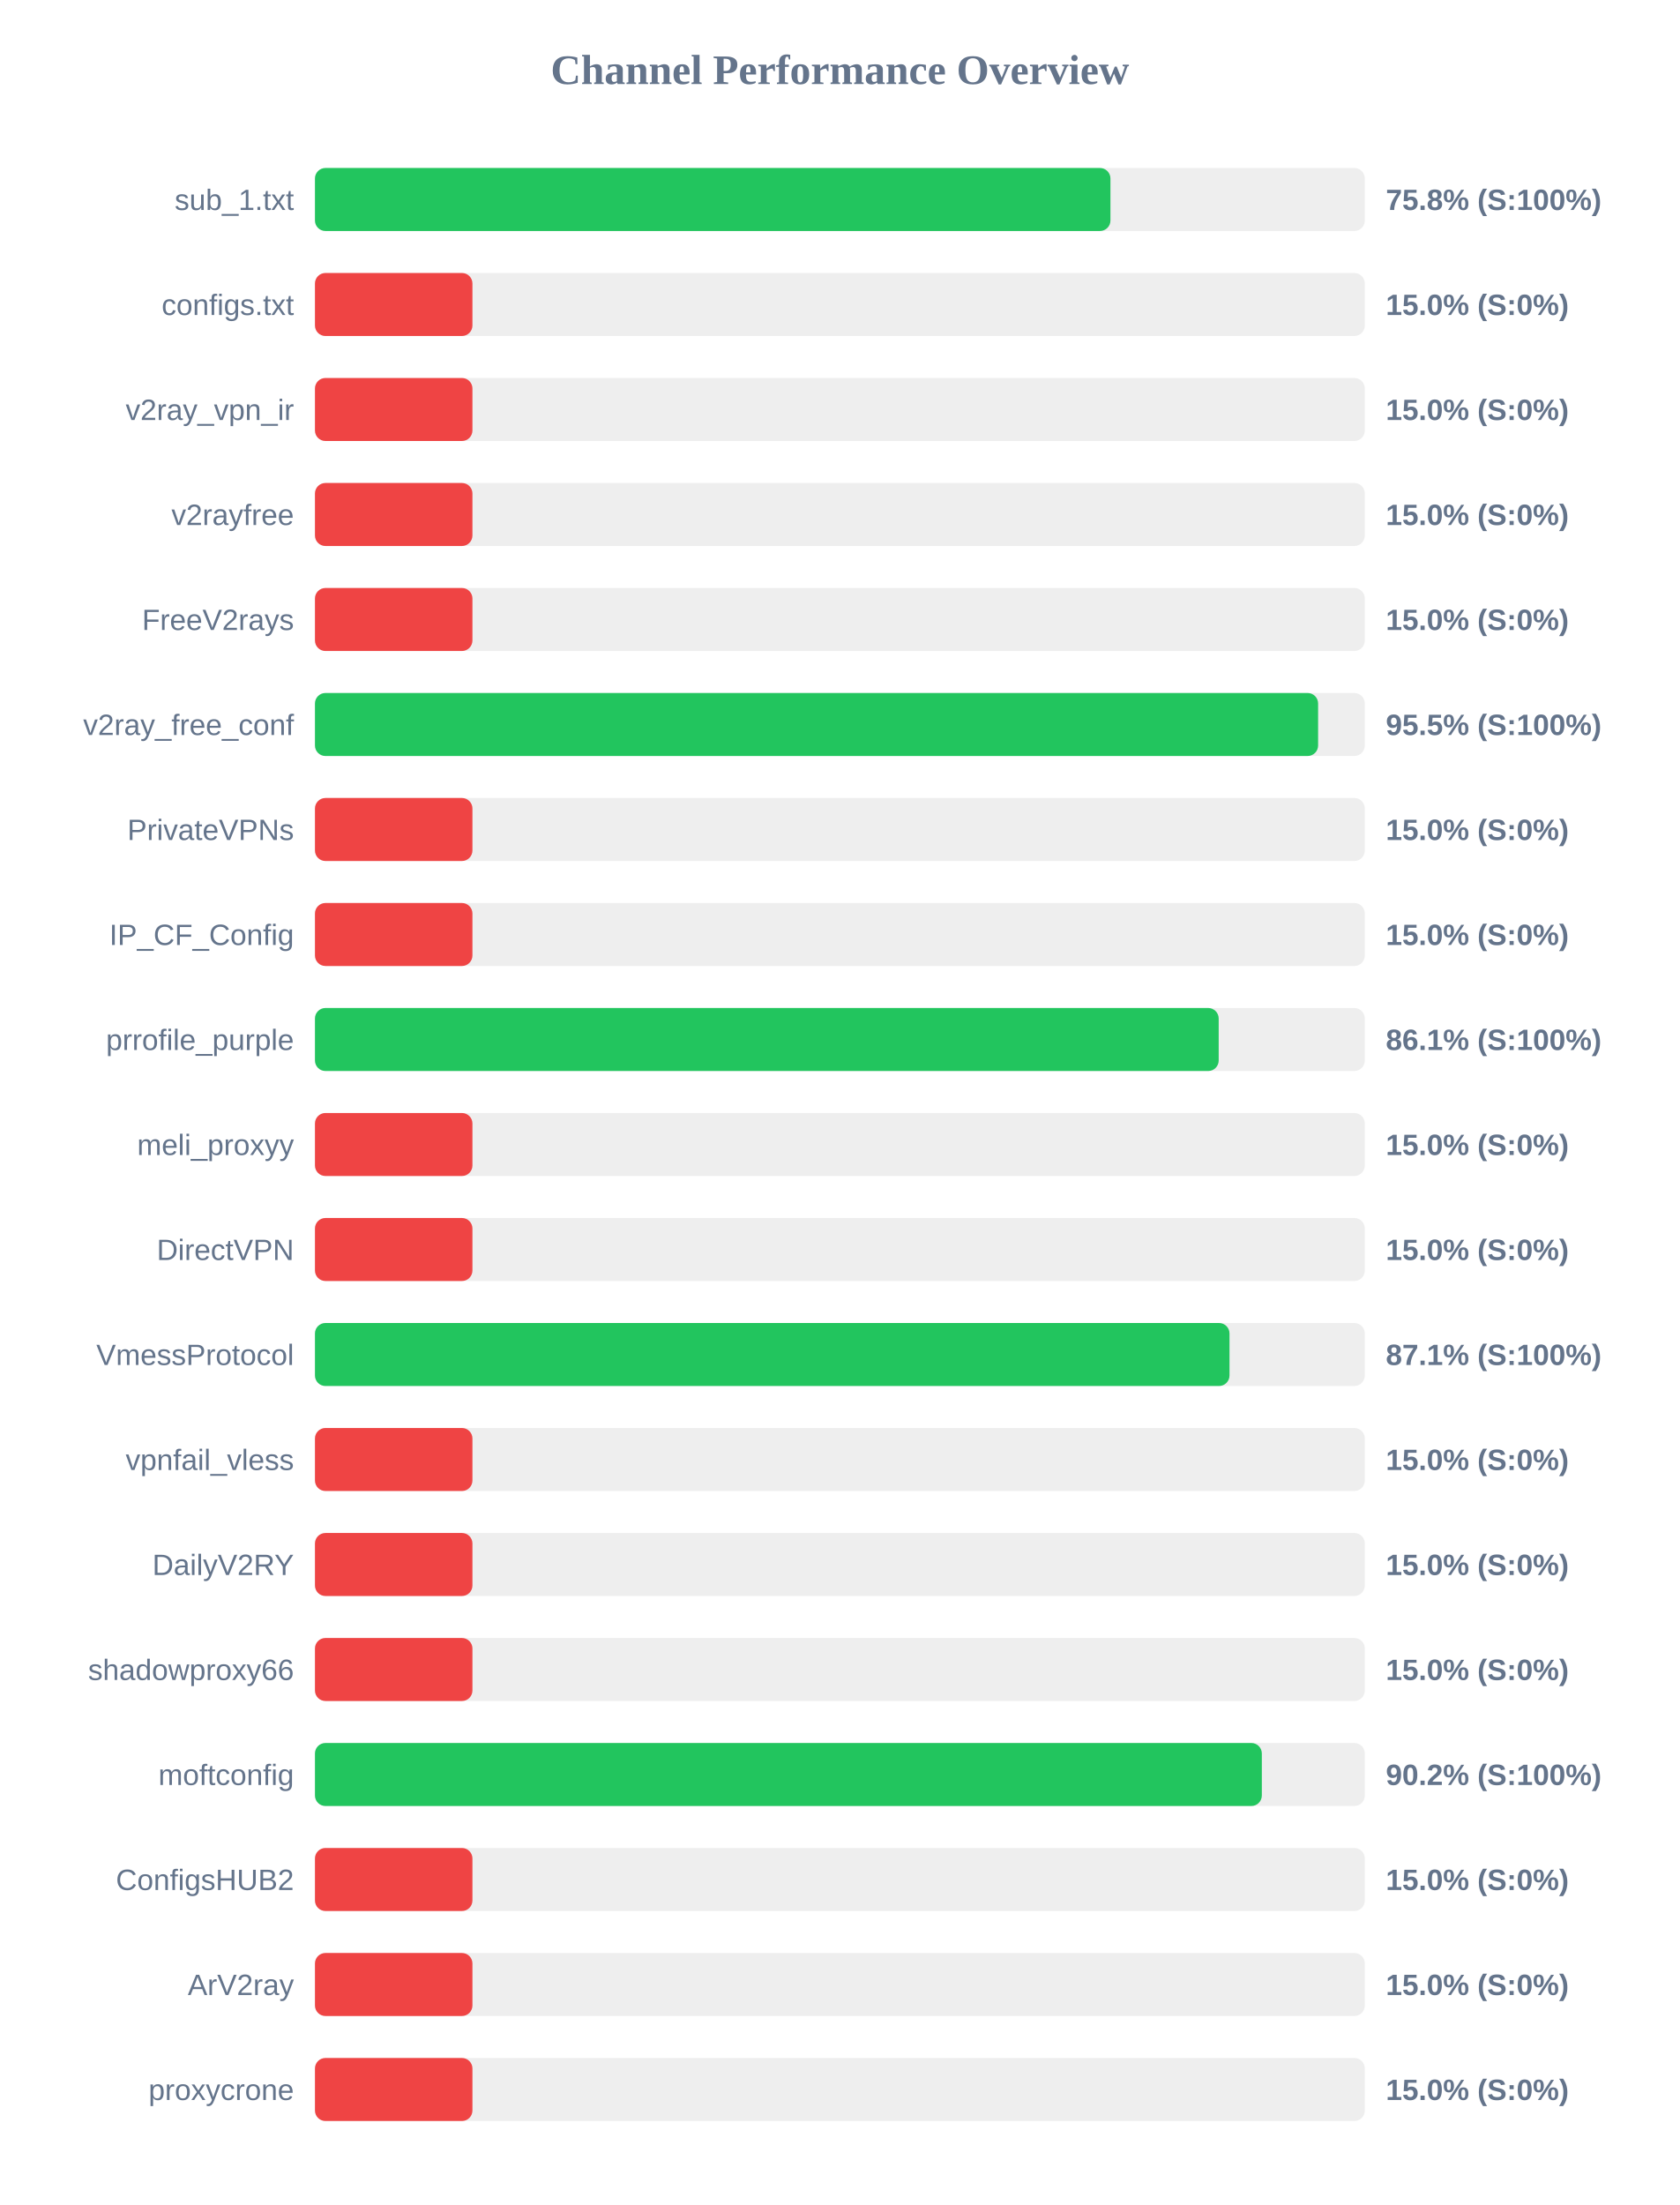
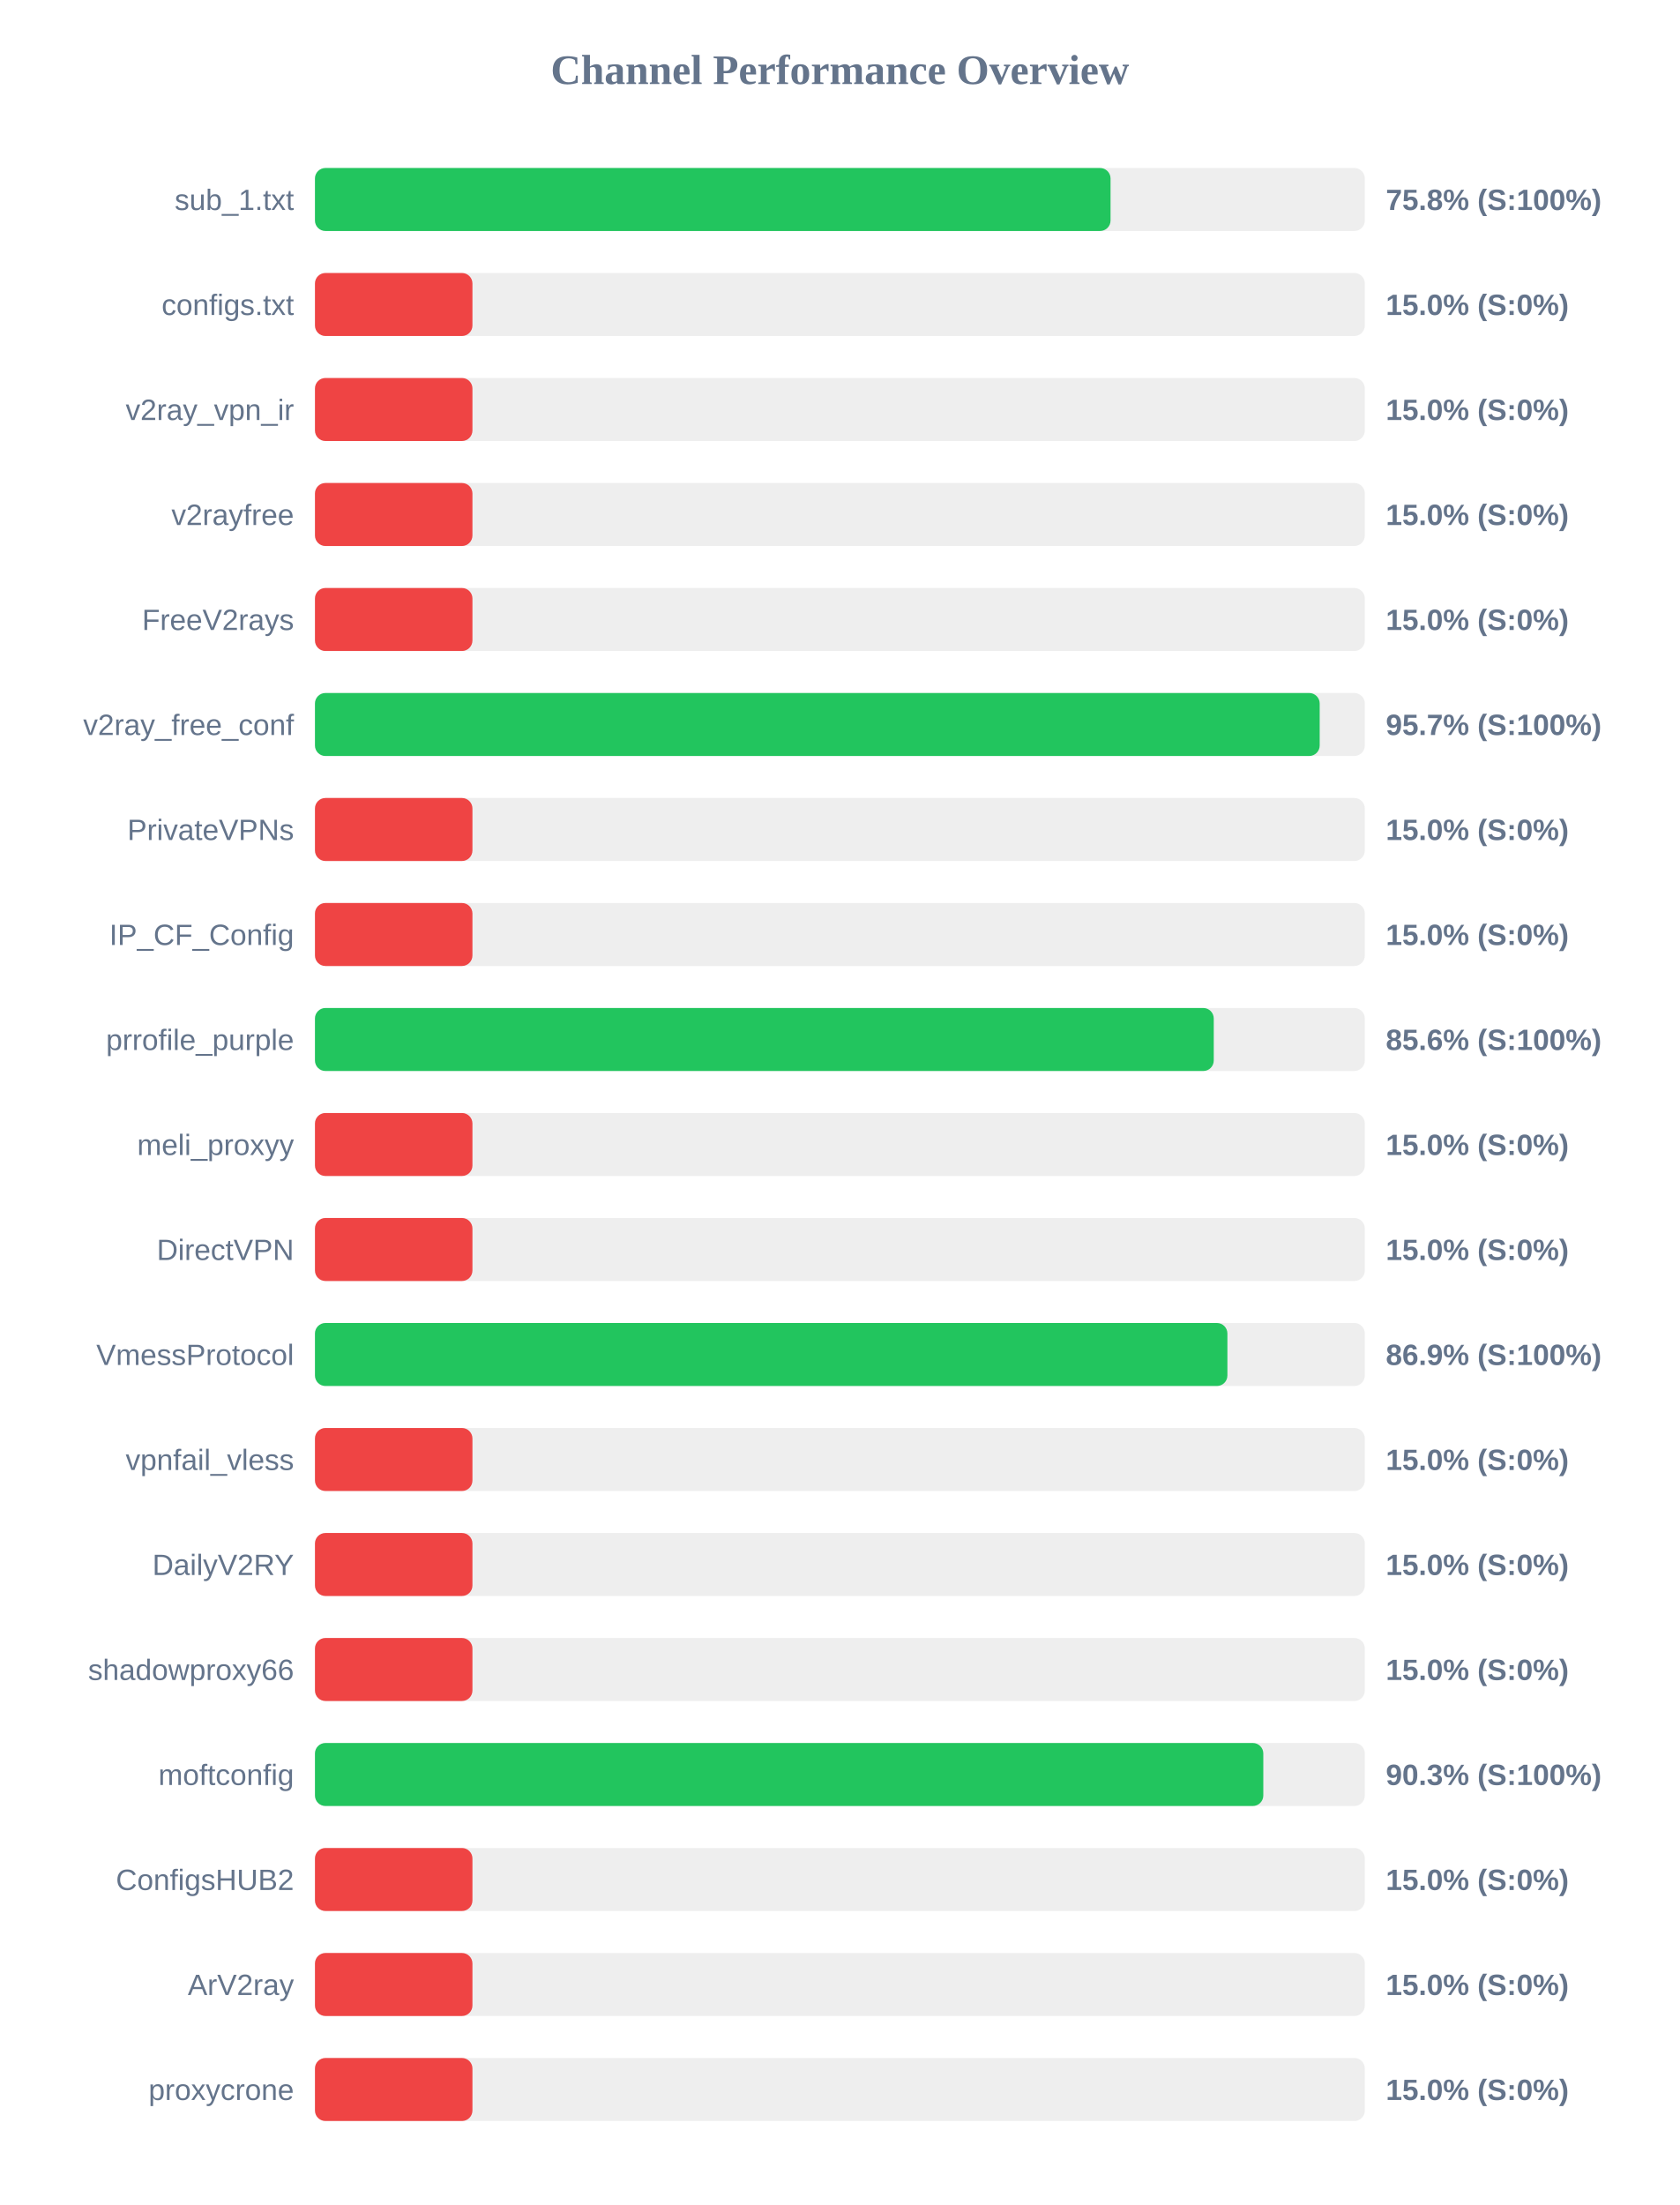
<svg xmlns="http://www.w3.org/2000/svg" width="800" height="1050" version="1.1">
  <style>
        .row { font: 14px Arial; fill: #64748b; }
        .score { font: bold 14px Arial; fill: #64748b; }
    </style>
  <text x="400" y="40" text-anchor="middle" font-size="20px" font-weight="bold" fill="#64748b">Channel Performance Overview</text>
  <rect x="150" y="80" width="500" height="30" fill="#eee" rx="5" />
-   <rect x="150" y="80" width="378.85" height="30" fill="#22c55e" rx="5" />
+   <rect x="150" y="80" width="378.9" height="30" fill="#22c55e" rx="5" />
  <text x="140" y="100" text-anchor="end" class="row">sub_1.txt</text>
  <text x="660" y="100" text-anchor="start" class="score">75.8% (S:100%)</text>
  <rect x="150" y="130" width="500" height="30" fill="#eee" rx="5" />
  <rect x="150" y="130" width="75.0" height="30" fill="#ef4444" rx="5" />
  <text x="140" y="150" text-anchor="end" class="row">configs.txt</text>
  <text x="660" y="150" text-anchor="start" class="score">15.0% (S:0%)</text>
  <rect x="150" y="180" width="500" height="30" fill="#eee" rx="5" />
  <rect x="150" y="180" width="75.0" height="30" fill="#ef4444" rx="5" />
  <text x="140" y="200" text-anchor="end" class="row">v2ray_vpn_ir</text>
  <text x="660" y="200" text-anchor="start" class="score">15.0% (S:0%)</text>
  <rect x="150" y="230" width="500" height="30" fill="#eee" rx="5" />
  <rect x="150" y="230" width="75.0" height="30" fill="#ef4444" rx="5" />
  <text x="140" y="250" text-anchor="end" class="row">v2rayfree</text>
  <text x="660" y="250" text-anchor="start" class="score">15.0% (S:0%)</text>
  <rect x="150" y="280" width="500" height="30" fill="#eee" rx="5" />
  <rect x="150" y="280" width="75.0" height="30" fill="#ef4444" rx="5" />
  <text x="140" y="300" text-anchor="end" class="row">FreeV2rays</text>
  <text x="660" y="300" text-anchor="start" class="score">15.0% (S:0%)</text>
  <rect x="150" y="330" width="500" height="30" fill="#eee" rx="5" />
-   <rect x="150" y="330" width="477.75" height="30" fill="#22c55e" rx="5" />
+   <rect x="150" y="330" width="478.5" height="30" fill="#22c55e" rx="5" />
  <text x="140" y="350" text-anchor="end" class="row">v2ray_free_conf</text>
-   <text x="660" y="350" text-anchor="start" class="score">95.5% (S:100%)</text>
+   <text x="660" y="350" text-anchor="start" class="score">95.7% (S:100%)</text>
  <rect x="150" y="380" width="500" height="30" fill="#eee" rx="5" />
  <rect x="150" y="380" width="75.0" height="30" fill="#ef4444" rx="5" />
  <text x="140" y="400" text-anchor="end" class="row">PrivateVPNs</text>
  <text x="660" y="400" text-anchor="start" class="score">15.0% (S:0%)</text>
  <rect x="150" y="430" width="500" height="30" fill="#eee" rx="5" />
  <rect x="150" y="430" width="75.0" height="30" fill="#ef4444" rx="5" />
  <text x="140" y="450" text-anchor="end" class="row">IP_CF_Config</text>
  <text x="660" y="450" text-anchor="start" class="score">15.0% (S:0%)</text>
  <rect x="150" y="480" width="500" height="30" fill="#eee" rx="5" />
-   <rect x="150" y="480" width="430.4" height="30" fill="#22c55e" rx="5" />
+   <rect x="150" y="480" width="428.05" height="30" fill="#22c55e" rx="5" />
  <text x="140" y="500" text-anchor="end" class="row">prrofile_purple</text>
-   <text x="660" y="500" text-anchor="start" class="score">86.1% (S:100%)</text>
+   <text x="660" y="500" text-anchor="start" class="score">85.6% (S:100%)</text>
  <rect x="150" y="530" width="500" height="30" fill="#eee" rx="5" />
  <rect x="150" y="530" width="75.0" height="30" fill="#ef4444" rx="5" />
  <text x="140" y="550" text-anchor="end" class="row">meli_proxyy</text>
  <text x="660" y="550" text-anchor="start" class="score">15.0% (S:0%)</text>
  <rect x="150" y="580" width="500" height="30" fill="#eee" rx="5" />
  <rect x="150" y="580" width="75.0" height="30" fill="#ef4444" rx="5" />
  <text x="140" y="600" text-anchor="end" class="row">DirectVPN</text>
  <text x="660" y="600" text-anchor="start" class="score">15.0% (S:0%)</text>
  <rect x="150" y="630" width="500" height="30" fill="#eee" rx="5" />
-   <rect x="150" y="630" width="435.55" height="30" fill="#22c55e" rx="5" />
+   <rect x="150" y="630" width="434.55" height="30" fill="#22c55e" rx="5" />
  <text x="140" y="650" text-anchor="end" class="row">VmessProtocol</text>
-   <text x="660" y="650" text-anchor="start" class="score">87.1% (S:100%)</text>
+   <text x="660" y="650" text-anchor="start" class="score">86.9% (S:100%)</text>
  <rect x="150" y="680" width="500" height="30" fill="#eee" rx="5" />
  <rect x="150" y="680" width="75.0" height="30" fill="#ef4444" rx="5" />
  <text x="140" y="700" text-anchor="end" class="row">vpnfail_vless</text>
  <text x="660" y="700" text-anchor="start" class="score">15.0% (S:0%)</text>
  <rect x="150" y="730" width="500" height="30" fill="#eee" rx="5" />
  <rect x="150" y="730" width="75.0" height="30" fill="#ef4444" rx="5" />
  <text x="140" y="750" text-anchor="end" class="row">DailyV2RY</text>
  <text x="660" y="750" text-anchor="start" class="score">15.0% (S:0%)</text>
  <rect x="150" y="780" width="500" height="30" fill="#eee" rx="5" />
  <rect x="150" y="780" width="75.0" height="30" fill="#ef4444" rx="5" />
  <text x="140" y="800" text-anchor="end" class="row">shadowproxy66</text>
  <text x="660" y="800" text-anchor="start" class="score">15.0% (S:0%)</text>
  <rect x="150" y="830" width="500" height="30" fill="#eee" rx="5" />
-   <rect x="150" y="830" width="450.95" height="30" fill="#22c55e" rx="5" />
+   <rect x="150" y="830" width="451.65" height="30" fill="#22c55e" rx="5" />
  <text x="140" y="850" text-anchor="end" class="row">moftconfig</text>
-   <text x="660" y="850" text-anchor="start" class="score">90.2% (S:100%)</text>
+   <text x="660" y="850" text-anchor="start" class="score">90.3% (S:100%)</text>
  <rect x="150" y="880" width="500" height="30" fill="#eee" rx="5" />
  <rect x="150" y="880" width="75.0" height="30" fill="#ef4444" rx="5" />
  <text x="140" y="900" text-anchor="end" class="row">ConfigsHUB2</text>
  <text x="660" y="900" text-anchor="start" class="score">15.0% (S:0%)</text>
  <rect x="150" y="930" width="500" height="30" fill="#eee" rx="5" />
  <rect x="150" y="930" width="75.0" height="30" fill="#ef4444" rx="5" />
  <text x="140" y="950" text-anchor="end" class="row">ArV2ray</text>
  <text x="660" y="950" text-anchor="start" class="score">15.0% (S:0%)</text>
  <rect x="150" y="980" width="500" height="30" fill="#eee" rx="5" />
  <rect x="150" y="980" width="75.0" height="30" fill="#ef4444" rx="5" />
  <text x="140" y="1000" text-anchor="end" class="row">proxycrone</text>
  <text x="660" y="1000" text-anchor="start" class="score">15.0% (S:0%)</text>
</svg>
